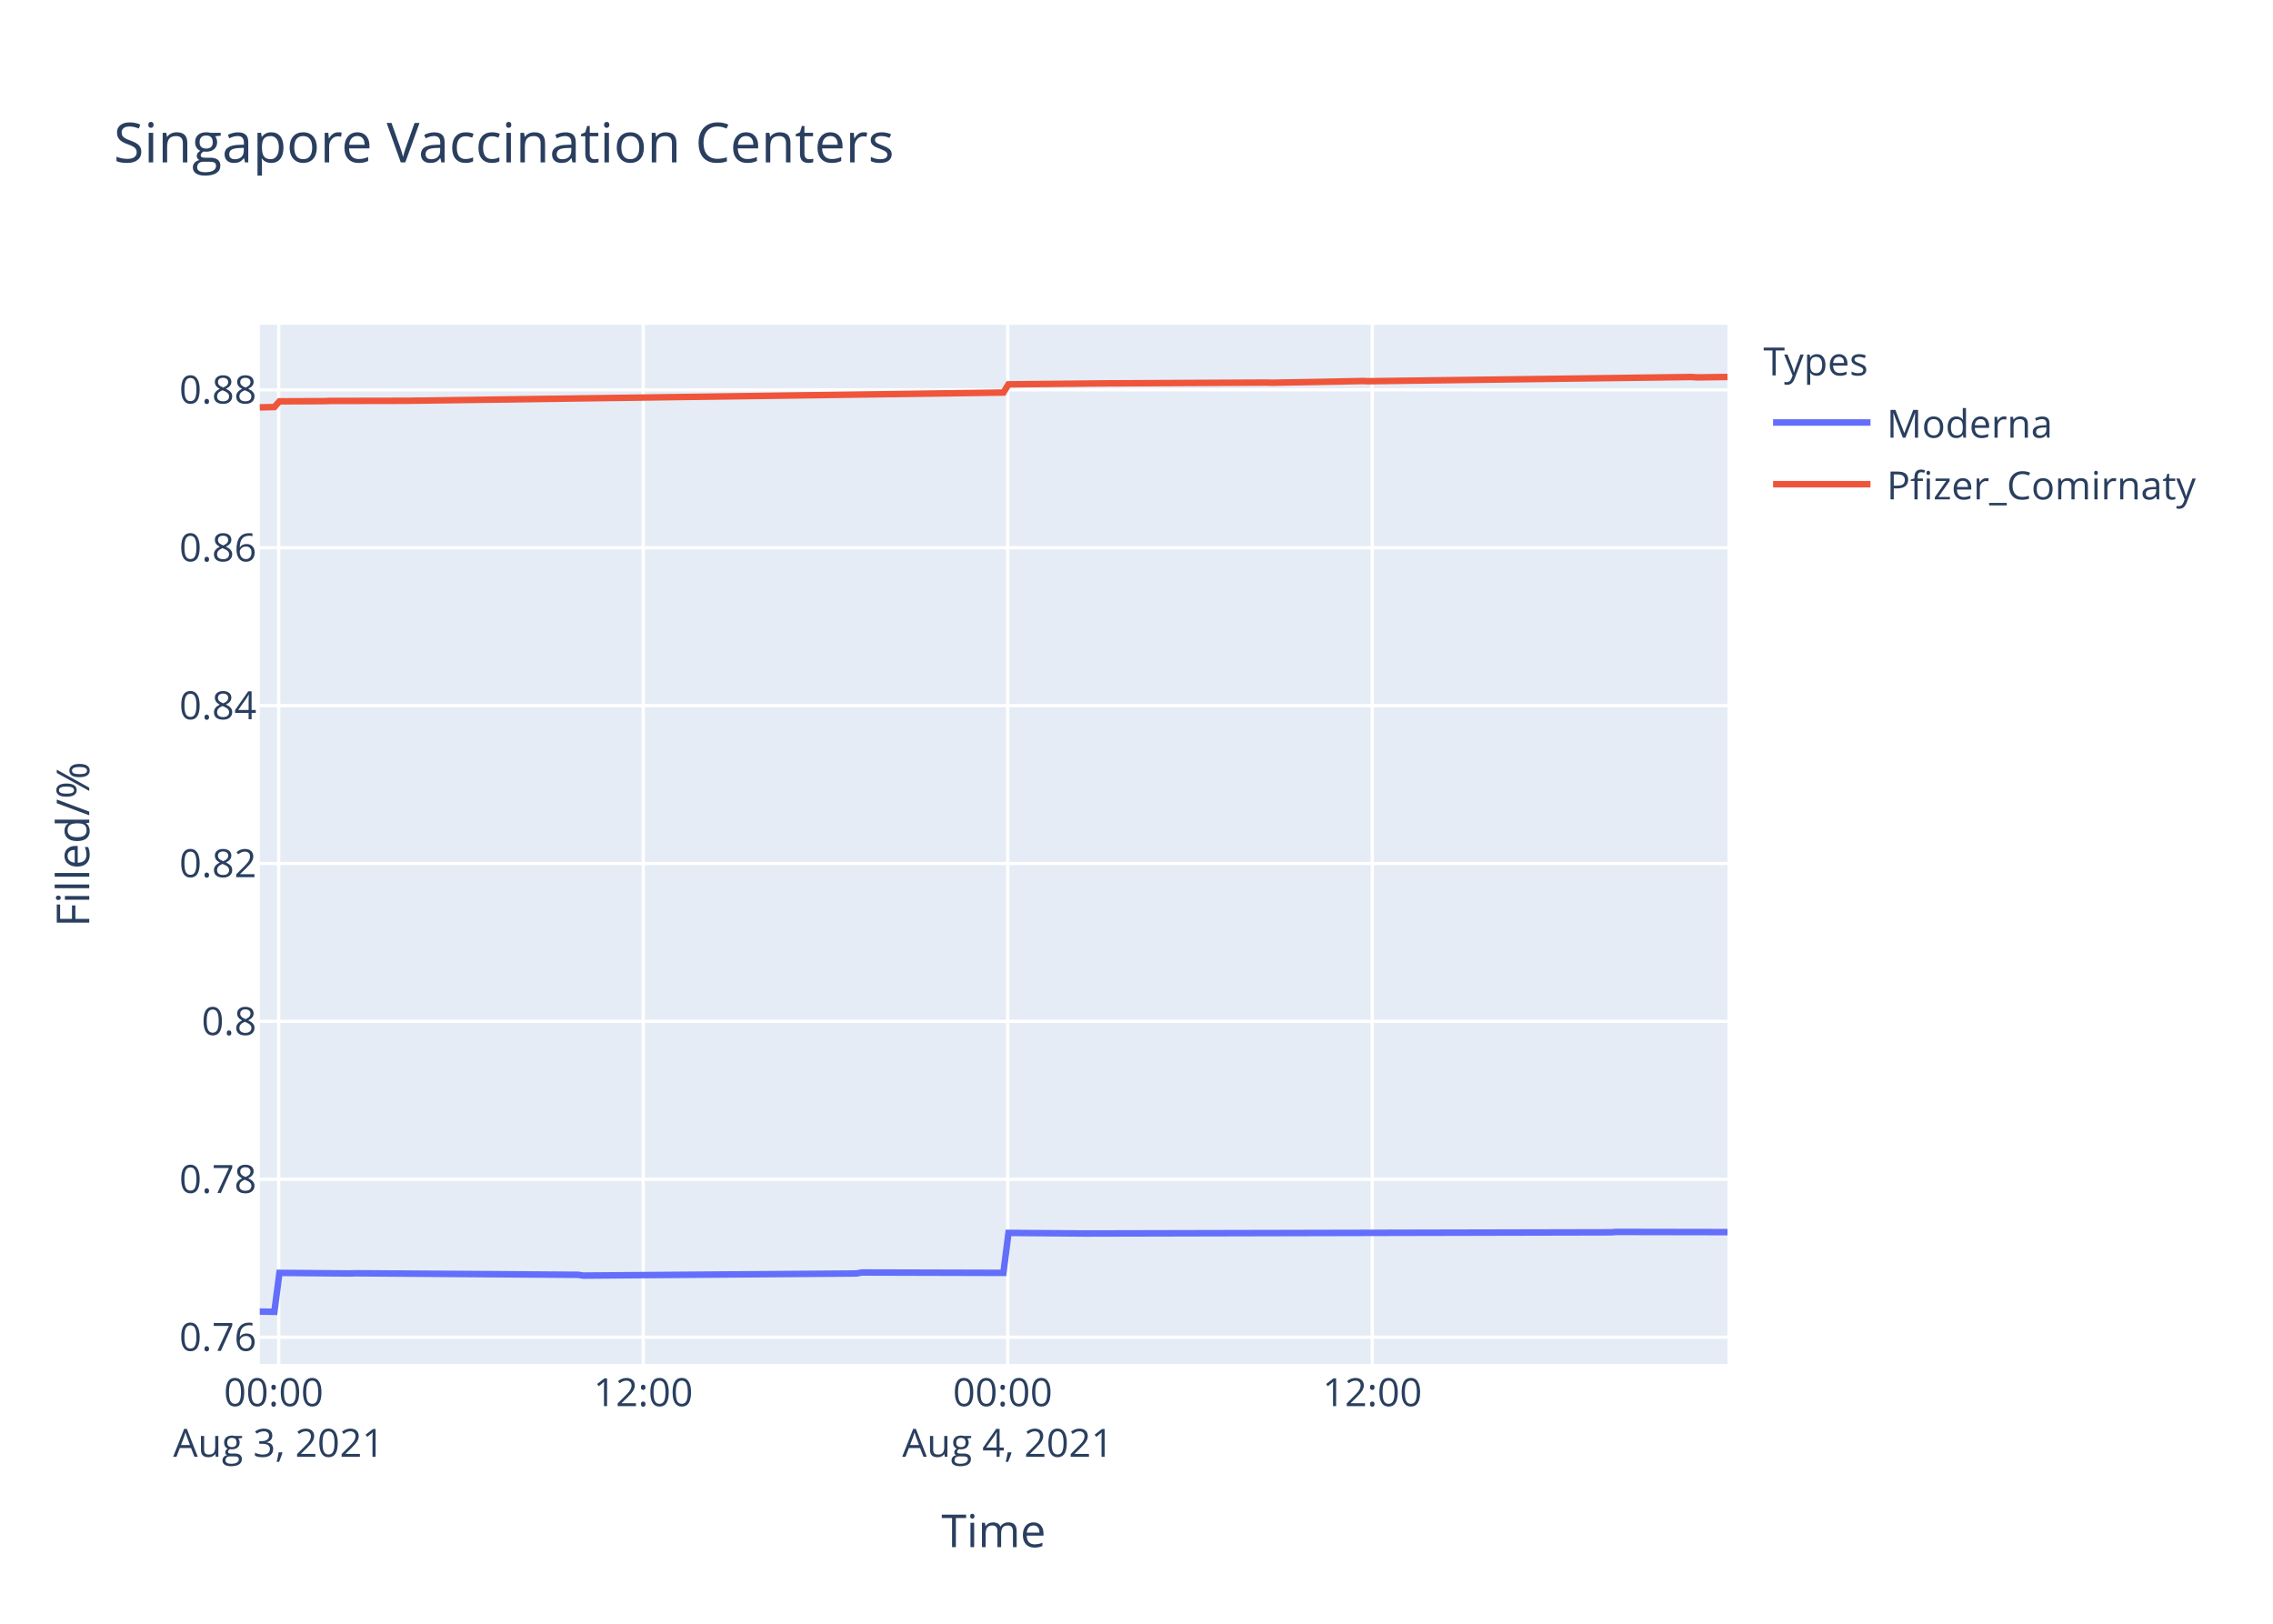
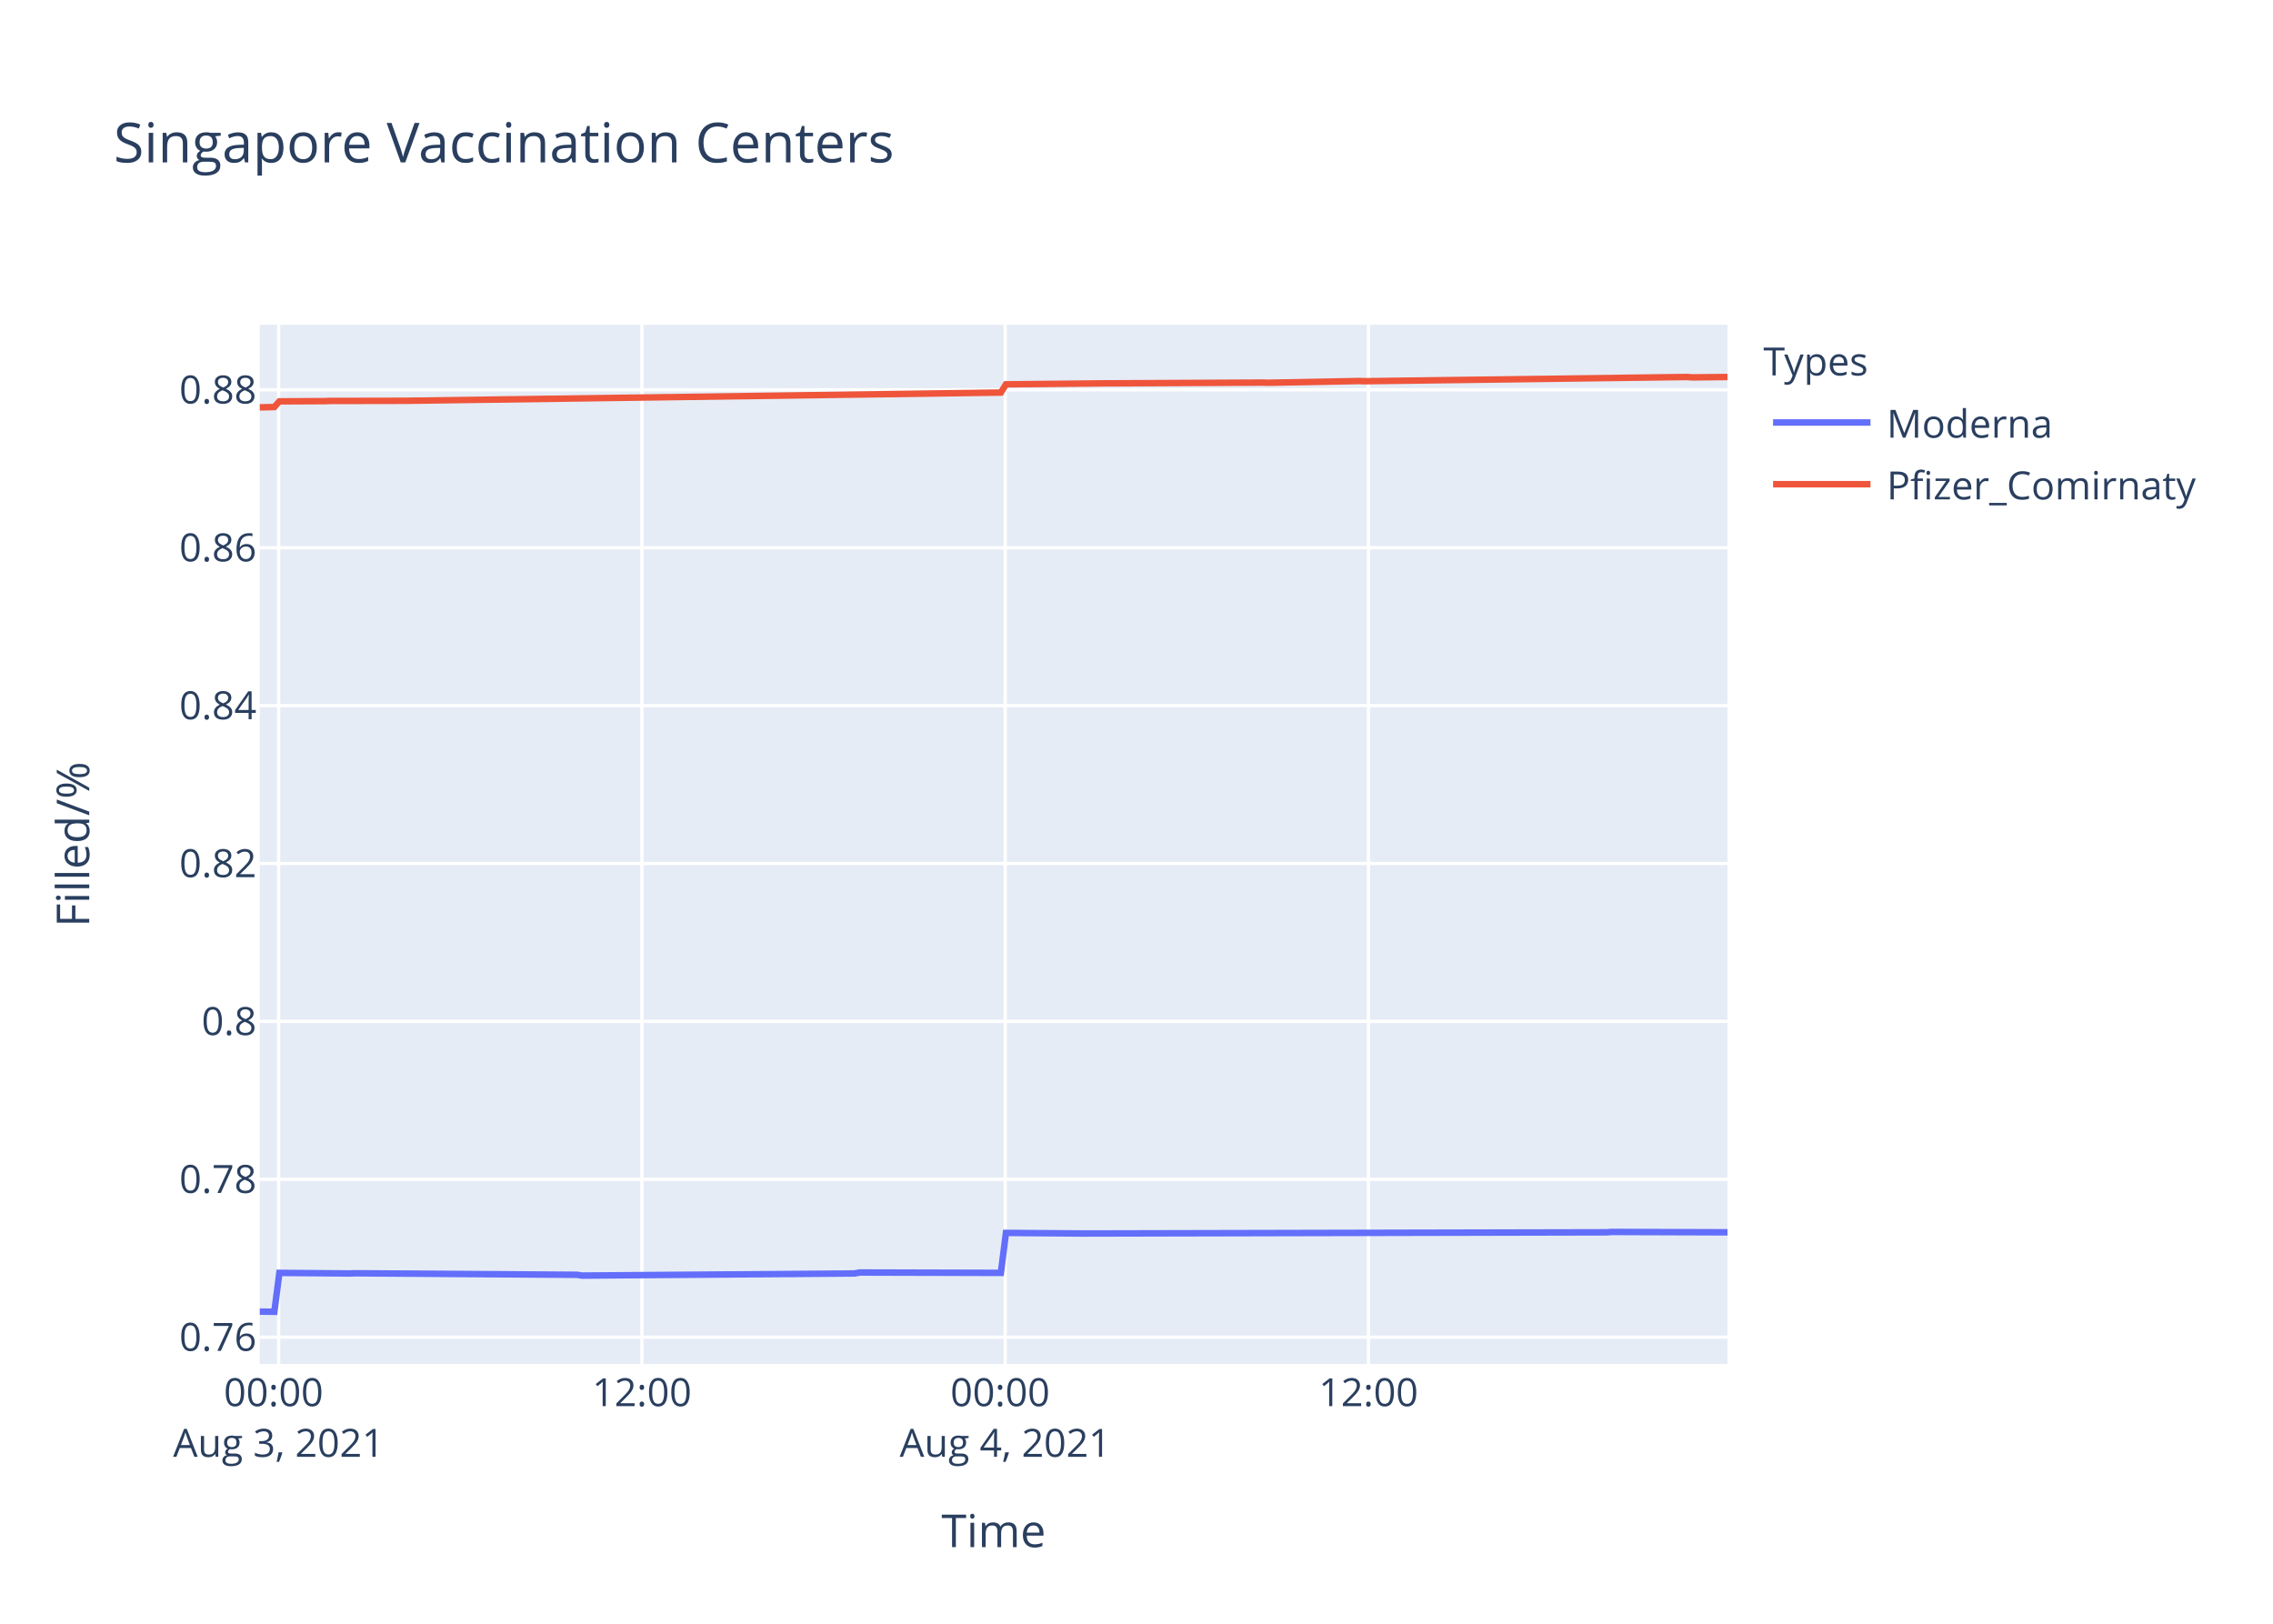
<svg xmlns="http://www.w3.org/2000/svg" class="main-svg" width="700" height="500" style="" viewBox="0 0 700 500">
  <rect x="0" y="0" width="700" height="500" style="fill: rgb(255, 255, 255); fill-opacity: 1;" />
-   <defs id="defs-edb7d2">
+   <defs id="defs-6f6b23">
    <g class="clips">
-       <clipPath id="clipedb7d2xyplot" class="plotclip">
+       <clipPath id="clip6f6b23xyplot" class="plotclip">
        <rect width="452" height="320" />
      </clipPath>
-       <clipPath class="axesclip" id="clipedb7d2x">
+       <clipPath class="axesclip" id="clip6f6b23x">
        <rect x="80" y="0" width="452" height="500" />
      </clipPath>
-       <clipPath class="axesclip" id="clipedb7d2y">
+       <clipPath class="axesclip" id="clip6f6b23y">
        <rect x="0" y="100" width="700" height="320" />
      </clipPath>
-       <clipPath class="axesclip" id="clipedb7d2xy">
+       <clipPath class="axesclip" id="clip6f6b23xy">
        <rect x="80" y="100" width="452" height="320" />
      </clipPath>
    </g>
    <g class="gradients" />
  </defs>
  <g class="bglayer">
    <rect class="bg" x="80" y="100" width="452" height="320" style="fill: rgb(229, 236, 246); fill-opacity: 1; stroke-width: 0;" />
  </g>
  <g class="layer-below">
    <g class="imagelayer" />
    <g class="shapelayer" />
  </g>
  <g class="cartesianlayer">
    <g class="subplot xy">
      <g class="layer-subplot">
        <g class="shapelayer" />
        <g class="imagelayer" />
      </g>
      <g class="gridlayer">
        <g class="x">
-           <path class="xgrid crisp" transform="translate(85.83,0)" d="M0,100v320" style="stroke: rgb(255, 255, 255); stroke-opacity: 1; stroke-width: 1px;" />
-           <path class="xgrid crisp" transform="translate(198.09,0)" d="M0,100v320" style="stroke: rgb(255, 255, 255); stroke-opacity: 1; stroke-width: 1px;" />
-           <path class="xgrid crisp" transform="translate(310.35,0)" d="M0,100v320" style="stroke: rgb(255, 255, 255); stroke-opacity: 1; stroke-width: 1px;" />
-           <path class="xgrid crisp" transform="translate(422.61,0)" d="M0,100v320" style="stroke: rgb(255, 255, 255); stroke-opacity: 1; stroke-width: 1px;" />
+           <path class="xgrid crisp" transform="translate(85.81,0)" d="M0,100v320" style="stroke: rgb(255, 255, 255); stroke-opacity: 1; stroke-width: 1px;" />
+           <path class="xgrid crisp" transform="translate(197.68,0)" d="M0,100v320" style="stroke: rgb(255, 255, 255); stroke-opacity: 1; stroke-width: 1px;" />
+           <path class="xgrid crisp" transform="translate(309.56,0)" d="M0,100v320" style="stroke: rgb(255, 255, 255); stroke-opacity: 1; stroke-width: 1px;" />
+           <path class="xgrid crisp" transform="translate(421.43,0)" d="M0,100v320" style="stroke: rgb(255, 255, 255); stroke-opacity: 1; stroke-width: 1px;" />
        </g>
        <g class="y">
          <path class="ygrid crisp" transform="translate(0,411.76)" d="M80,0h452" style="stroke: rgb(255, 255, 255); stroke-opacity: 1; stroke-width: 1px;" />
          <path class="ygrid crisp" transform="translate(0,363.14)" d="M80,0h452" style="stroke: rgb(255, 255, 255); stroke-opacity: 1; stroke-width: 1px;" />
          <path class="ygrid crisp" transform="translate(0,314.52)" d="M80,0h452" style="stroke: rgb(255, 255, 255); stroke-opacity: 1; stroke-width: 1px;" />
          <path class="ygrid crisp" transform="translate(0,265.9)" d="M80,0h452" style="stroke: rgb(255, 255, 255); stroke-opacity: 1; stroke-width: 1px;" />
          <path class="ygrid crisp" transform="translate(0,217.28)" d="M80,0h452" style="stroke: rgb(255, 255, 255); stroke-opacity: 1; stroke-width: 1px;" />
          <path class="ygrid crisp" transform="translate(0,168.66)" d="M80,0h452" style="stroke: rgb(255, 255, 255); stroke-opacity: 1; stroke-width: 1px;" />
          <path class="ygrid crisp" transform="translate(0,120.04)" d="M80,0h452" style="stroke: rgb(255, 255, 255); stroke-opacity: 1; stroke-width: 1px;" />
        </g>
      </g>
      <g class="zerolinelayer" />
      <path class="xlines-below" />
      <path class="ylines-below" />
      <g class="overlines-below" />
      <g class="xaxislayer-below" />
      <g class="yaxislayer-below" />
      <g class="overaxes-below" />
-       <g class="plot" transform="translate(80,100)" clip-path="url('#clipedb7d2xyplot')">
+       <g class="plot" transform="translate(80,100)" clip-path="url('#clip6f6b23xyplot')">
        <g class="scatterlayer mlayer">
-           <g class="trace scatter trace5b5bd8" style="stroke-miterlimit: 2; opacity: 1;">
+           <g class="trace scatter trace94d57e" style="stroke-miterlimit: 2; opacity: 1;">
            <g class="fills" />
            <g class="errorbars" />
            <g class="lines">
-               <path class="js-line" d="M0,303.88L4.49,303.94L6.06,291.96L27.88,292.14L29.44,292.08L98.05,292.55L99.6,292.79L183.8,292.14L185.36,291.84L229.01,291.96L230.58,279.65L253.96,279.83L255.52,279.83L416.14,279.47L417.69,279.35L452,279.41" style="vector-effect: non-scaling-stroke; fill: none; stroke: rgb(99, 110, 250); stroke-opacity: 1; stroke-width: 2px; opacity: 1;" />
+               <path class="js-line" d="M0,303.88L4.48,303.94L6.04,291.96L27.78,292.14L29.34,292.08L97.71,292.55L99.26,292.79L183.17,292.14L184.72,291.84L228.23,291.96L229.79,279.65L253.08,279.83L254.64,279.83L414.71,279.47L416.26,279.35L452,279.47" style="vector-effect: non-scaling-stroke; fill: none; stroke: rgb(99, 110, 250); stroke-opacity: 1; stroke-width: 2px; opacity: 1;" />
            </g>
            <g class="points" />
            <g class="text" />
          </g>
-           <g class="trace scatter trace7fe208" style="stroke-miterlimit: 2; opacity: 1;">
+           <g class="trace scatter traced8386c" style="stroke-miterlimit: 2; opacity: 1;">
            <g class="fills" />
            <g class="errorbars" />
            <g class="lines">
-               <path class="js-line" d="M0,25.44L4.49,25.34L6.06,23.59L20.09,23.52L21.65,23.46L43.48,23.42L45.04,23.42L229.01,20.88L230.58,18.35L261.76,18.04L263.32,18.04L310.09,17.81L311.64,17.86L339.71,17.33L341.27,17.39L441.08,16.09L442.65,16.21L452,16.08" style="vector-effect: non-scaling-stroke; fill: none; stroke: rgb(239, 85, 59); stroke-opacity: 1; stroke-width: 2px; opacity: 1;" />
+               <path class="js-line" d="M0,25.44L4.48,25.34L6.04,23.59L20.02,23.52L21.58,23.46L43.33,23.42L44.88,23.42L228.23,20.88L229.79,18.35L260.86,18.04L262.42,18.04L309.03,17.81L310.58,17.86L338.54,17.33L340.1,17.39L439.57,16.09L441.14,16.21L452,16.09" style="vector-effect: non-scaling-stroke; fill: none; stroke: rgb(239, 85, 59); stroke-opacity: 1; stroke-width: 2px; opacity: 1;" />
            </g>
            <g class="points" />
            <g class="text" />
          </g>
        </g>
      </g>
      <g class="overplot" />
      <path class="xlines-above crisp" d="M0,0" style="fill: none;" />
      <path class="ylines-above crisp" d="M0,0" style="fill: none;" />
      <g class="overlines-above" />
      <g class="xaxislayer-above">
        <g class="xtick">
-           <text text-anchor="middle" x="0" y="433" transform="translate(85.83,0)" style="font-family: 'Open Sans', verdana, arial, sans-serif; font-size: 12px; fill: rgb(42, 63, 95); fill-opacity: 1; white-space: pre;">
+           <text text-anchor="middle" x="0" y="433" transform="translate(85.81,0)" style="font-family: 'Open Sans', verdana, arial, sans-serif; font-size: 12px; fill: rgb(42, 63, 95); fill-opacity: 1; white-space: pre;">
            <tspan class="line" dy="0em" x="0" y="433">00:00</tspan>
            <tspan class="line" dy="1.3em" x="0" y="433">Aug 3, 2021</tspan>
          </text>
        </g>
        <g class="xtick">
-           <text text-anchor="middle" x="0" y="433" transform="translate(198.09,0)" style="font-family: 'Open Sans', verdana, arial, sans-serif; font-size: 12px; fill: rgb(42, 63, 95); fill-opacity: 1; white-space: pre;">12:00</text>
+           <text text-anchor="middle" x="0" y="433" transform="translate(197.68,0)" style="font-family: 'Open Sans', verdana, arial, sans-serif; font-size: 12px; fill: rgb(42, 63, 95); fill-opacity: 1; white-space: pre;">12:00</text>
        </g>
        <g class="xtick">
-           <text text-anchor="middle" x="0" y="433" transform="translate(310.35,0)" style="font-family: 'Open Sans', verdana, arial, sans-serif; font-size: 12px; fill: rgb(42, 63, 95); fill-opacity: 1; white-space: pre;">
+           <text text-anchor="middle" x="0" y="433" transform="translate(309.56,0)" style="font-family: 'Open Sans', verdana, arial, sans-serif; font-size: 12px; fill: rgb(42, 63, 95); fill-opacity: 1; white-space: pre;">
            <tspan class="line" dy="0em" x="0" y="433">00:00</tspan>
            <tspan class="line" dy="1.3em" x="0" y="433">Aug 4, 2021</tspan>
          </text>
        </g>
        <g class="xtick">
-           <text text-anchor="middle" x="0" y="433" transform="translate(422.61,0)" style="font-family: 'Open Sans', verdana, arial, sans-serif; font-size: 12px; fill: rgb(42, 63, 95); fill-opacity: 1; white-space: pre;">12:00</text>
+           <text text-anchor="middle" x="0" y="433" transform="translate(421.43,0)" style="font-family: 'Open Sans', verdana, arial, sans-serif; font-size: 12px; fill: rgb(42, 63, 95); fill-opacity: 1; white-space: pre;">12:00</text>
        </g>
      </g>
      <g class="yaxislayer-above">
        <g class="ytick">
          <text text-anchor="end" x="79" y="4.2" transform="translate(0,411.76)" style="font-family: 'Open Sans', verdana, arial, sans-serif; font-size: 12px; fill: rgb(42, 63, 95); fill-opacity: 1; white-space: pre;">0.76</text>
        </g>
        <g class="ytick">
          <text text-anchor="end" x="79" y="4.2" transform="translate(0,363.14)" style="font-family: 'Open Sans', verdana, arial, sans-serif; font-size: 12px; fill: rgb(42, 63, 95); fill-opacity: 1; white-space: pre;">0.78</text>
        </g>
        <g class="ytick">
          <text text-anchor="end" x="79" y="4.2" transform="translate(0,314.52)" style="font-family: 'Open Sans', verdana, arial, sans-serif; font-size: 12px; fill: rgb(42, 63, 95); fill-opacity: 1; white-space: pre;">0.8</text>
        </g>
        <g class="ytick">
          <text text-anchor="end" x="79" y="4.2" transform="translate(0,265.9)" style="font-family: 'Open Sans', verdana, arial, sans-serif; font-size: 12px; fill: rgb(42, 63, 95); fill-opacity: 1; white-space: pre;">0.82</text>
        </g>
        <g class="ytick">
          <text text-anchor="end" x="79" y="4.2" transform="translate(0,217.28)" style="font-family: 'Open Sans', verdana, arial, sans-serif; font-size: 12px; fill: rgb(42, 63, 95); fill-opacity: 1; white-space: pre;">0.84</text>
        </g>
        <g class="ytick">
          <text text-anchor="end" x="79" y="4.2" transform="translate(0,168.66)" style="font-family: 'Open Sans', verdana, arial, sans-serif; font-size: 12px; fill: rgb(42, 63, 95); fill-opacity: 1; white-space: pre;">0.86</text>
        </g>
        <g class="ytick">
          <text text-anchor="end" x="79" y="4.2" transform="translate(0,120.04)" style="font-family: 'Open Sans', verdana, arial, sans-serif; font-size: 12px; fill: rgb(42, 63, 95); fill-opacity: 1; white-space: pre;">0.88</text>
        </g>
      </g>
      <g class="overaxes-above" />
    </g>
  </g>
  <g class="polarlayer" />
  <g class="ternarylayer" />
  <g class="geolayer" />
  <g class="funnelarealayer" />
  <g class="pielayer" />
  <g class="treemaplayer" />
  <g class="sunburstlayer" />
  <g class="glimages" />
-   <defs id="topdefs-edb7d2">
+   <defs id="topdefs-6f6b23">
    <g class="clips" />
-     <clipPath id="legendedb7d2">
+     <clipPath id="legend6f6b23">
      <rect width="147" height="64" x="0" y="0" />
    </clipPath>
  </defs>
  <g class="layer-above">
    <g class="imagelayer" />
    <g class="shapelayer" />
  </g>
  <g class="infolayer">
    <g class="legend" pointer-events="all" transform="translate(541.04,100)">
      <rect class="bg" shape-rendering="crispEdges" width="147" height="64" x="0" y="0" style="stroke: rgb(68, 68, 68); stroke-opacity: 1; fill: rgb(255, 255, 255); fill-opacity: 1; stroke-width: 0px;" />
-       <g class="scrollbox" transform="" clip-path="url('#legendedb7d2')">
+       <g class="scrollbox" transform="" clip-path="url('#legend6f6b23')">
        <text class="legendtitletext" text-anchor="start" x="2" y="15.6" style="font-family: 'Open Sans', verdana, arial, sans-serif; font-size: 12px; fill: rgb(42, 63, 95); fill-opacity: 1; white-space: pre;">Types</text>
        <g class="groups" transform="">
          <g class="traces" transform="translate(0,30.1)" style="opacity: 1;">
            <text class="legendtext" text-anchor="start" x="40" y="4.68" style="font-family: 'Open Sans', verdana, arial, sans-serif; font-size: 12px; fill: rgb(42, 63, 95); fill-opacity: 1; white-space: pre;">Moderna</text>
            <g class="layers" style="opacity: 1;">
              <g class="legendfill" />
              <g class="legendlines">
                <path class="js-line" d="M5,0h30" style="fill: none; stroke: rgb(99, 110, 250); stroke-opacity: 1; stroke-width: 2px;" />
              </g>
              <g class="legendsymbols">
                <g class="legendpoints" />
              </g>
            </g>
            <rect class="legendtoggle" x="0" y="-9.5" width="141.656" height="19" style="fill: rgb(0, 0, 0); fill-opacity: 0;" />
          </g>
        </g>
        <g class="groups" transform="">
          <g class="traces" transform="translate(0,49.1)" style="opacity: 1;">
            <text class="legendtext" text-anchor="start" x="40" y="4.68" style="font-family: 'Open Sans', verdana, arial, sans-serif; font-size: 12px; fill: rgb(42, 63, 95); fill-opacity: 1; white-space: pre;">Pfizer_Comirnaty</text>
            <g class="layers" style="opacity: 1;">
              <g class="legendfill" />
              <g class="legendlines">
                <path class="js-line" d="M5,0h30" style="fill: none; stroke: rgb(239, 85, 59); stroke-opacity: 1; stroke-width: 2px;" />
              </g>
              <g class="legendsymbols">
                <g class="legendpoints" />
              </g>
            </g>
            <rect class="legendtoggle" x="0" y="-9.5" width="141.656" height="19" style="fill: rgb(0, 0, 0); fill-opacity: 0;" />
          </g>
        </g>
      </g>
      <rect class="scrollbar" rx="20" ry="3" width="0" height="0" x="0" y="0" style="fill: rgb(128, 139, 164); fill-opacity: 1;" />
    </g>
    <g class="g-gtitle">
      <text class="gtitle" x="35" y="50" text-anchor="start" dy="0em" style="font-family: 'Open Sans', verdana, arial, sans-serif; font-size: 17px; fill: rgb(42, 63, 95); opacity: 1; font-weight: normal; white-space: pre;">Singapore Vaccination Centers</text>
    </g>
    <g class="g-xtitle">
      <text class="xtitle" x="306" y="476.409" text-anchor="middle" style="font-family: 'Open Sans', verdana, arial, sans-serif; font-size: 14px; fill: rgb(42, 63, 95); opacity: 1; font-weight: normal; white-space: pre;">Time</text>
    </g>
    <g class="g-ytitle">
      <text class="ytitle" transform="rotate(-90,27.48125,260)" x="27.481" y="260" text-anchor="middle" style="font-family: 'Open Sans', verdana, arial, sans-serif; font-size: 14px; fill: rgb(42, 63, 95); opacity: 1; font-weight: normal; white-space: pre;">Filled/%</text>
    </g>
  </g>
</svg>
